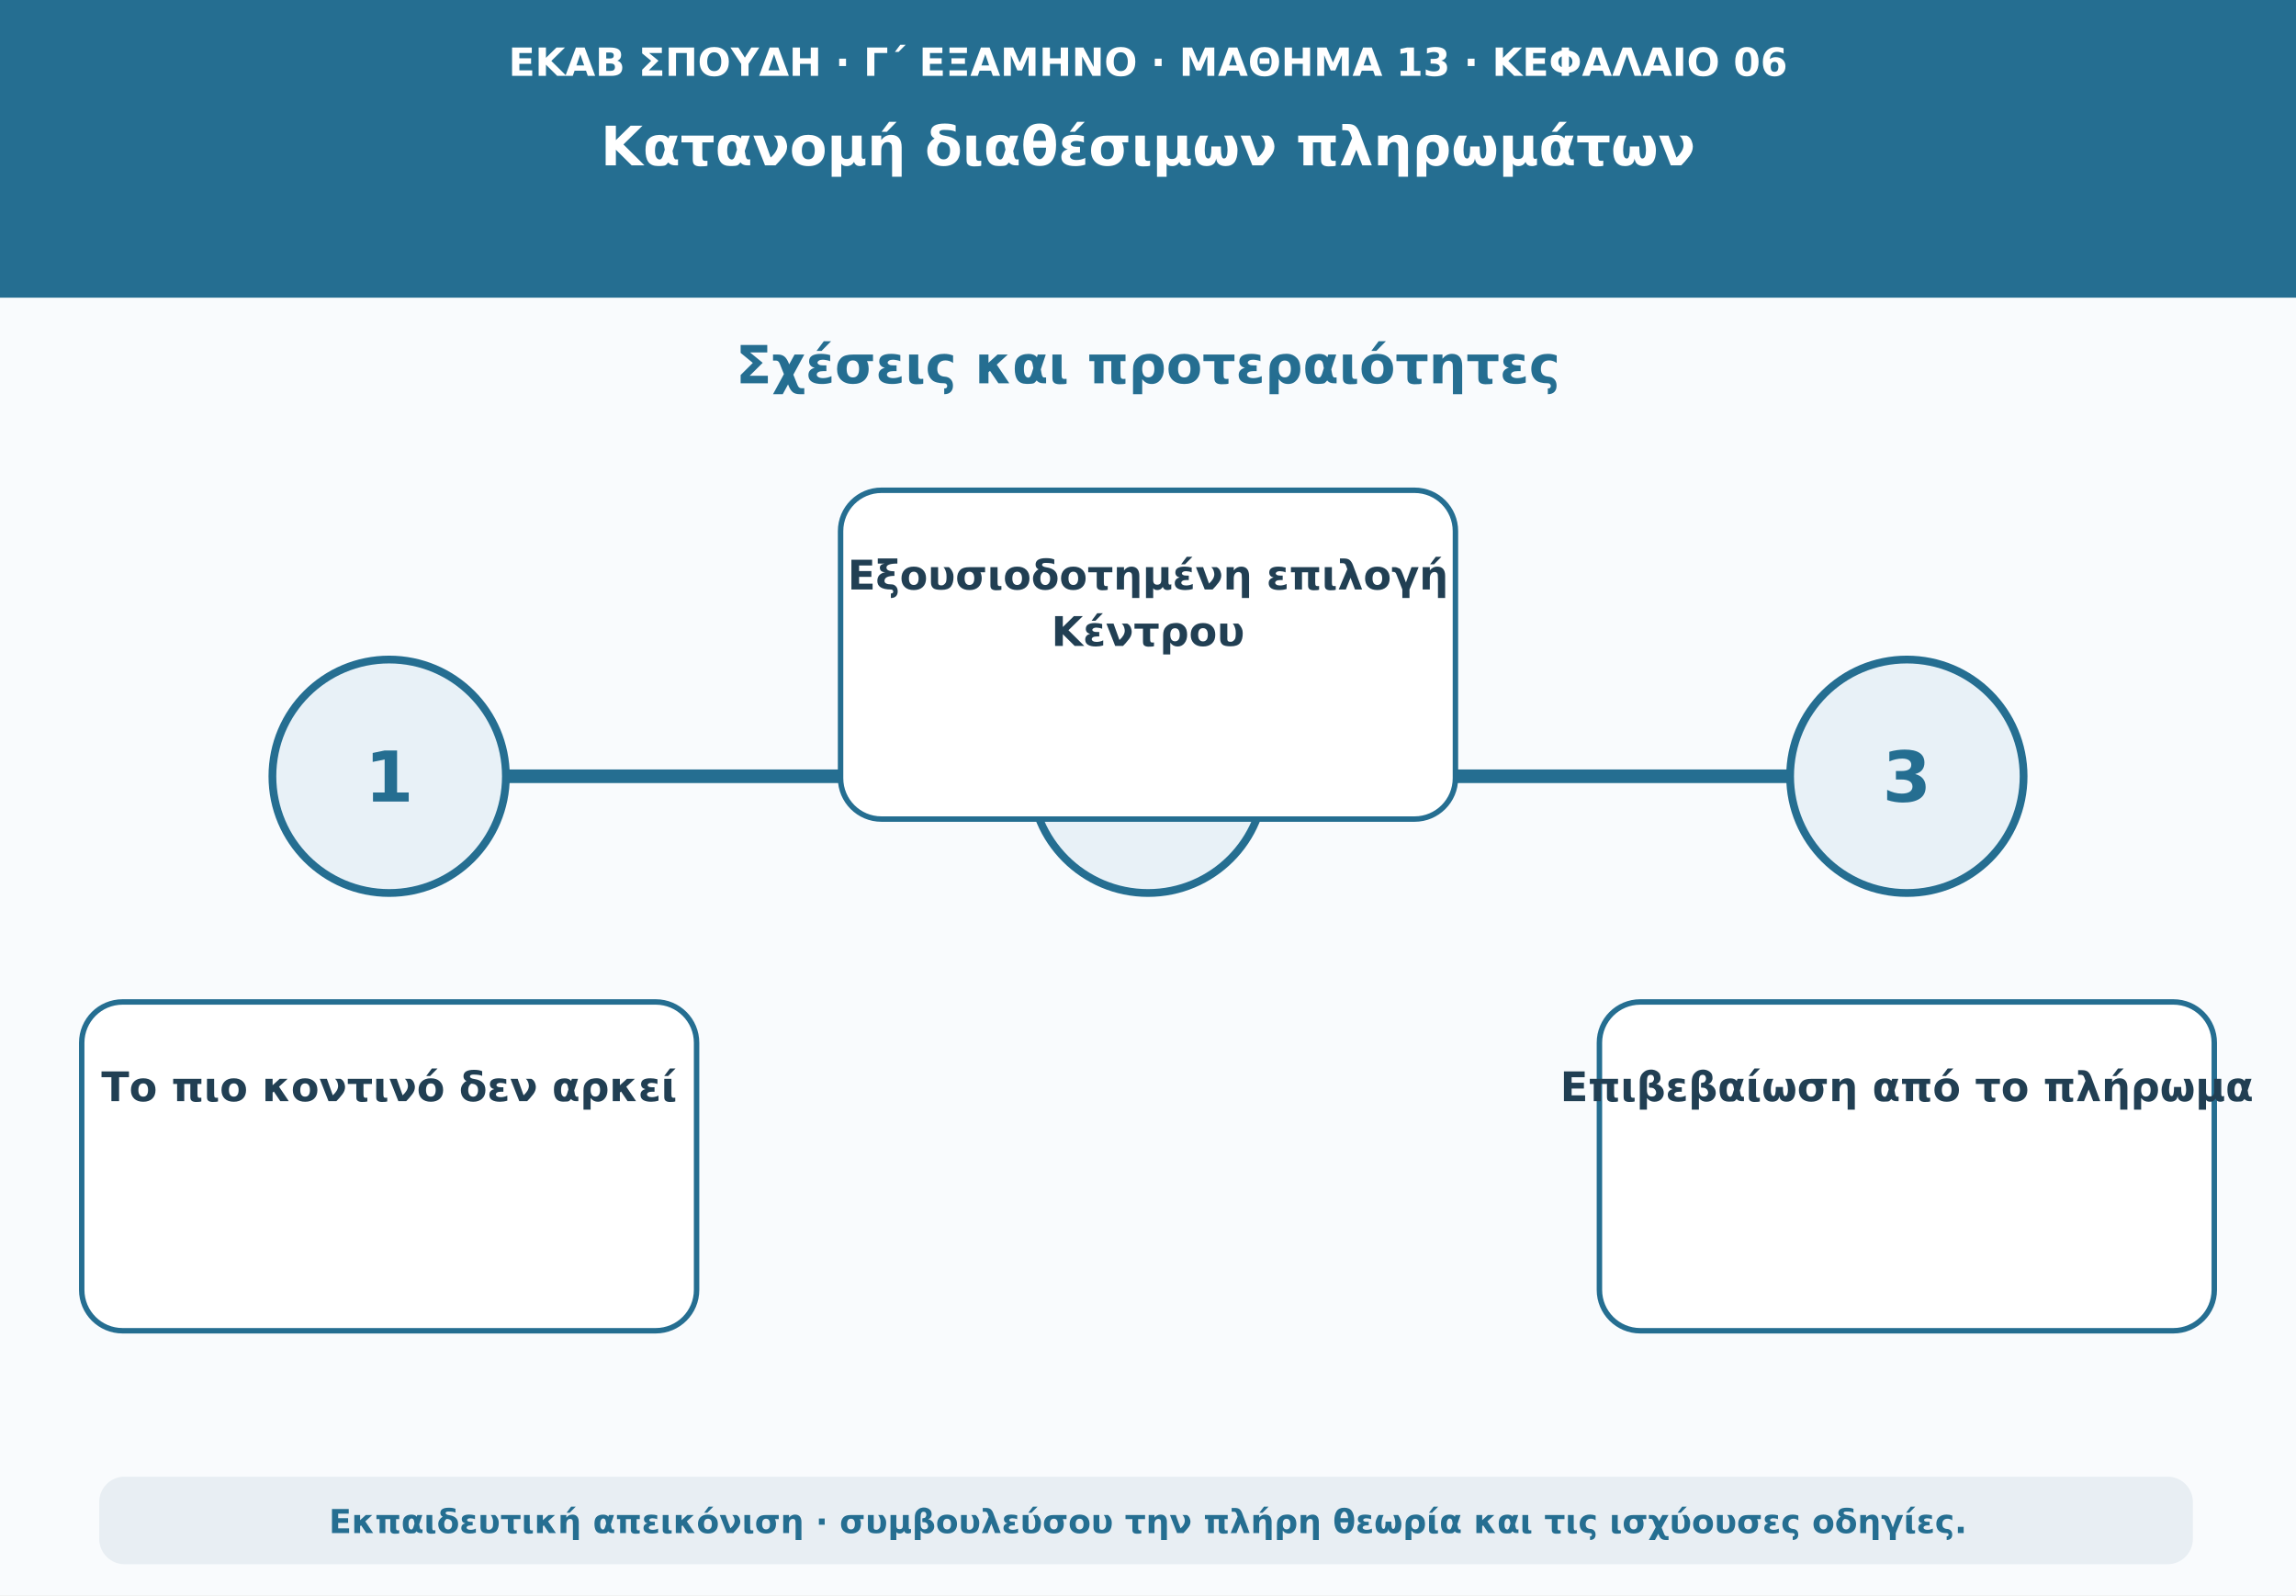
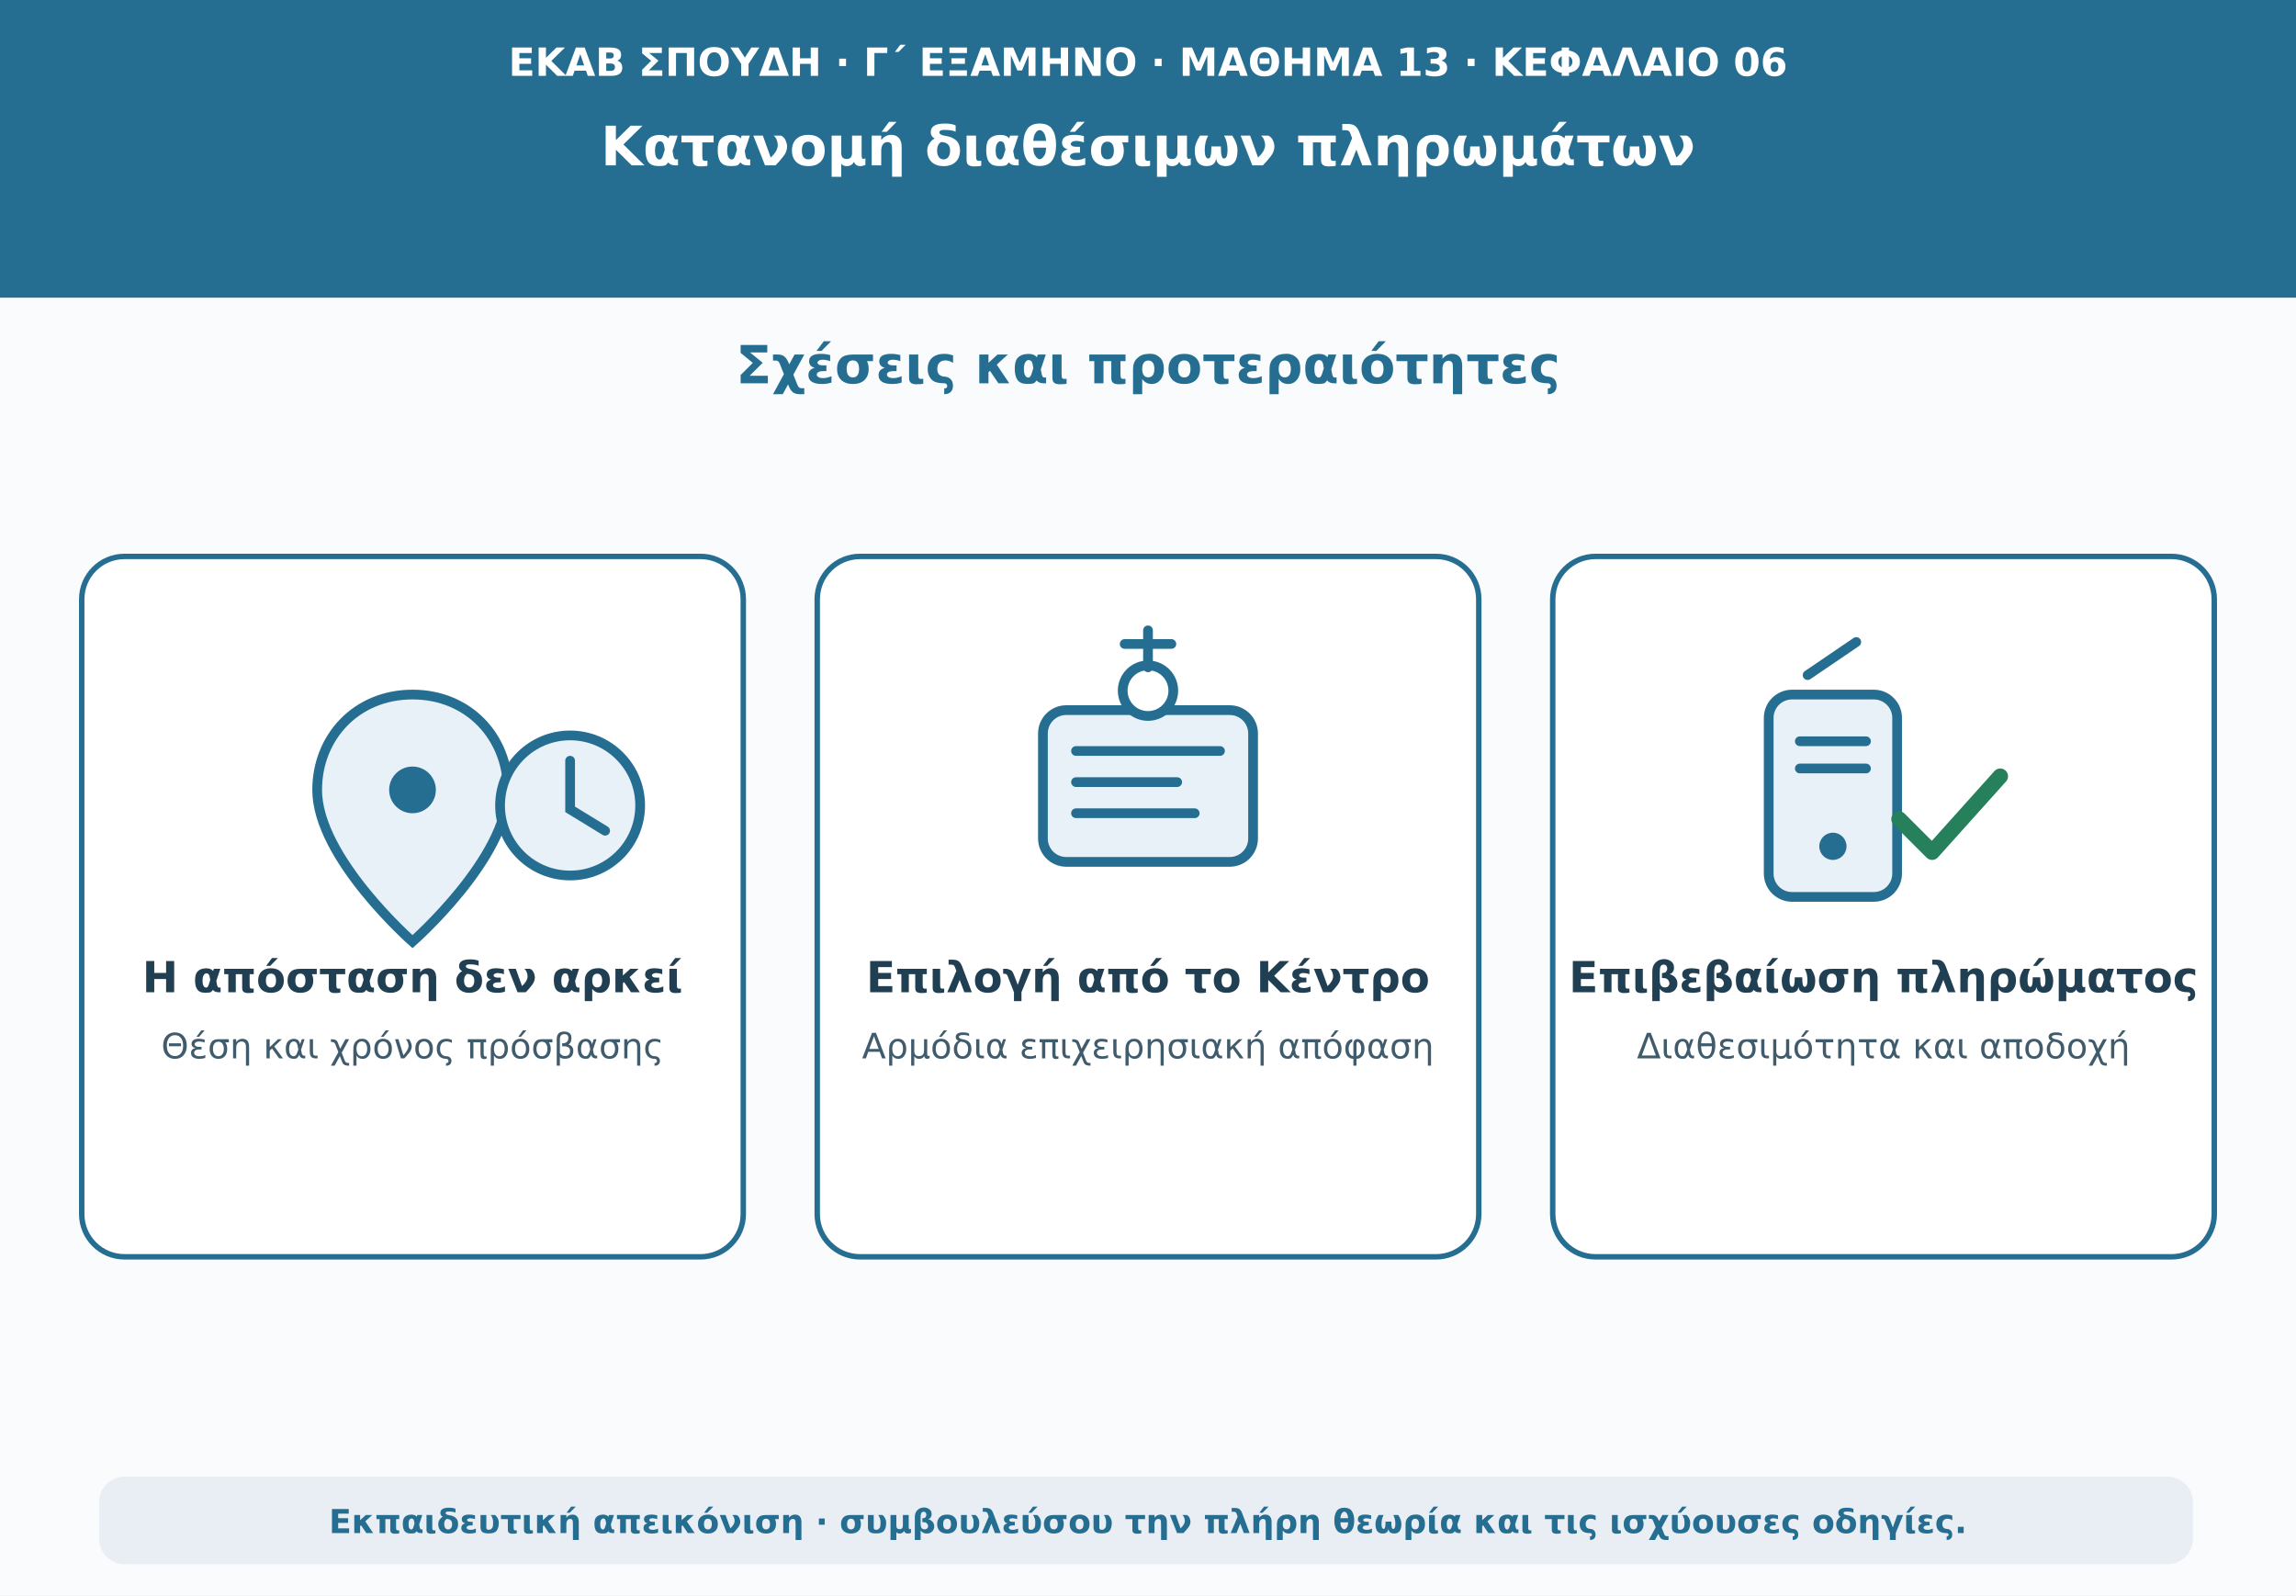
<svg xmlns="http://www.w3.org/2000/svg" viewBox="0 0 1180 820" role="img" aria-labelledby="t d">
  <rect width="1180" height="820" fill="#f9fbfd" />
  <path d="M0 0H1180V153H0Z" fill="#256e91" />
  <text x="590" y="39" text-anchor="middle" font-family="DejaVu Sans,Arial,sans-serif" font-size="20" font-weight="690" fill="#ffffff">ΕΚΑΒ ΣΠΟΥΔΗ · Γ΄ ΕΞΑΜΗΝΟ · ΜΑΘΗΜΑ 13 · ΚΕΦΑΛΑΙΟ 06</text>
  <text x="590" y="85" text-anchor="middle" font-family="DejaVu Sans,Arial,sans-serif" font-size="28" font-weight="760" fill="#ffffff">Κατανομή διαθέσιμων πληρωμάτων</text>
  <text x="590" y="197" text-anchor="middle" font-family="DejaVu Sans,Arial,sans-serif" font-size="27" font-weight="740" fill="#256e91">Σχέσεις και προτεραιότητες</text>
-   <path d="M160 399H1020" stroke="#256e91" stroke-width="7" stroke-linecap="round" />
-   <circle cx="200" cy="399" r="60" fill="#e8f1f7" stroke="#256e91" stroke-width="4" />
-   <text x="200" y="412" text-anchor="middle" font-family="DejaVu Sans,Arial,sans-serif" font-size="36" font-weight="760" fill="#256e91">1</text>
-   <rect x="42" y="515" width="316" height="169" rx="21" fill="#ffffff" stroke="#256e91" stroke-width="2.8" />
-   <text x="200" y="566" text-anchor="middle" font-family="DejaVu Sans,Arial,sans-serif" font-size="21" font-weight="650" fill="#213f53">Το πιο κοντινό δεν αρκεί</text>
-   <circle cx="590" cy="399" r="60" fill="#e8f1f7" stroke="#256e91" stroke-width="4" />
-   <text x="590" y="412" text-anchor="middle" font-family="DejaVu Sans,Arial,sans-serif" font-size="36" font-weight="760" fill="#256e91">2</text>
-   <rect x="432" y="252" width="316" height="169" rx="21" fill="#ffffff" stroke="#256e91" stroke-width="2.8" />
-   <text x="590" y="303" text-anchor="middle" font-family="DejaVu Sans,Arial,sans-serif" font-size="21" font-weight="650" fill="#213f53">Εξουσιοδοτημένη επιλογή</text>
-   <text x="590" y="332" text-anchor="middle" font-family="DejaVu Sans,Arial,sans-serif" font-size="21" font-weight="650" fill="#213f53">Κέντρου</text>
-   <circle cx="980" cy="399" r="60" fill="#e8f1f7" stroke="#256e91" stroke-width="4" />
-   <text x="980" y="412" text-anchor="middle" font-family="DejaVu Sans,Arial,sans-serif" font-size="36" font-weight="760" fill="#256e91">3</text>
-   <rect x="822" y="515" width="316" height="169" rx="21" fill="#ffffff" stroke="#256e91" stroke-width="2.8" />
-   <text x="980" y="566" text-anchor="middle" font-family="DejaVu Sans,Arial,sans-serif" font-size="21" font-weight="650" fill="#213f53">Επιβεβαίωση από το πλήρωμα</text>
+   <g fill="#ffffff" stroke="#256e91" stroke-width="2.8">
+     <rect x="42" y="286" width="340" height="360" rx="22" />
+     <rect x="420" y="286" width="340" height="360" rx="22" />
+     <rect x="798" y="286" width="340" height="360" rx="22" />
+   </g>
+   <path d="M212 357c-29 0-49 22-49 49 0 35 49 78 49 78s49-43 49-78c0-27-20-49-49-49Z" fill="#e8f1f7" stroke="#256e91" stroke-width="5" />
+   <circle cx="212" cy="406" r="12" fill="#256e91" />
+   <circle cx="293" cy="414" r="36" fill="#e8f1f7" stroke="#256e91" stroke-width="5" />
+   <path d="M293 391v25l18 11" fill="none" stroke="#256e91" stroke-width="5" stroke-linecap="round" />
+   <rect x="536" y="365" width="108" height="78" rx="12" fill="#e8f1f7" stroke="#256e91" stroke-width="5" />
+   <path d="M553 386h74M553 402h52M553 418h61" stroke="#256e91" stroke-width="5" stroke-linecap="round" />
+   <circle cx="590" cy="355" r="13" fill="#ffffff" stroke="#256e91" stroke-width="5" />
+   <path d="M590 343v-19M578 331h24" stroke="#256e91" stroke-width="5" stroke-linecap="round" />
+   <rect x="909" y="357" width="66" height="104" rx="12" fill="#e8f1f7" stroke="#256e91" stroke-width="5" />
+   <path d="M929 347l25-17M925 381h34M925 395h34" stroke="#256e91" stroke-width="5" stroke-linecap="round" />
+   <circle cx="942" cy="435" r="7" fill="#256e91" />
+   <path d="M976 421l17 17 35-39" fill="none" stroke="#25805b" stroke-width="8" stroke-linecap="round" stroke-linejoin="round" />
+   <text x="212" y="510" text-anchor="middle" font-family="DejaVu Sans,Arial,sans-serif" font-size="22" font-weight="720" fill="#213f53">Η απόσταση δεν αρκεί</text>
+   <text x="212" y="544" text-anchor="middle" font-family="DejaVu Sans,Arial,sans-serif" font-size="18" font-weight="540" fill="#405b6c">Θέση και χρόνος πρόσβασης</text>
+   <text x="590" y="510" text-anchor="middle" font-family="DejaVu Sans,Arial,sans-serif" font-size="22" font-weight="720" fill="#213f53">Επιλογή από το Κέντρο</text>
+   <text x="590" y="544" text-anchor="middle" font-family="DejaVu Sans,Arial,sans-serif" font-size="18" font-weight="540" fill="#405b6c">Αρμόδια επιχειρησιακή απόφαση</text>
+   <text x="968" y="510" text-anchor="middle" font-family="DejaVu Sans,Arial,sans-serif" font-size="22" font-weight="720" fill="#213f53">Επιβεβαίωση πληρώματος</text>
+   <text x="968" y="544" text-anchor="middle" font-family="DejaVu Sans,Arial,sans-serif" font-size="18" font-weight="540" fill="#405b6c">Διαθεσιμότητα και αποδοχή</text>
  <rect x="51" y="759" width="1076" height="45" rx="13" fill="#e8eef3" />
  <text x="590" y="788" text-anchor="middle" font-family="DejaVu Sans,Arial,sans-serif" font-size="17" font-weight="610" fill="#256e91">Εκπαιδευτική απεικόνιση · συμβουλεύσου την πλήρη θεωρία και τις ισχύουσες οδηγίες.</text>
</svg>
